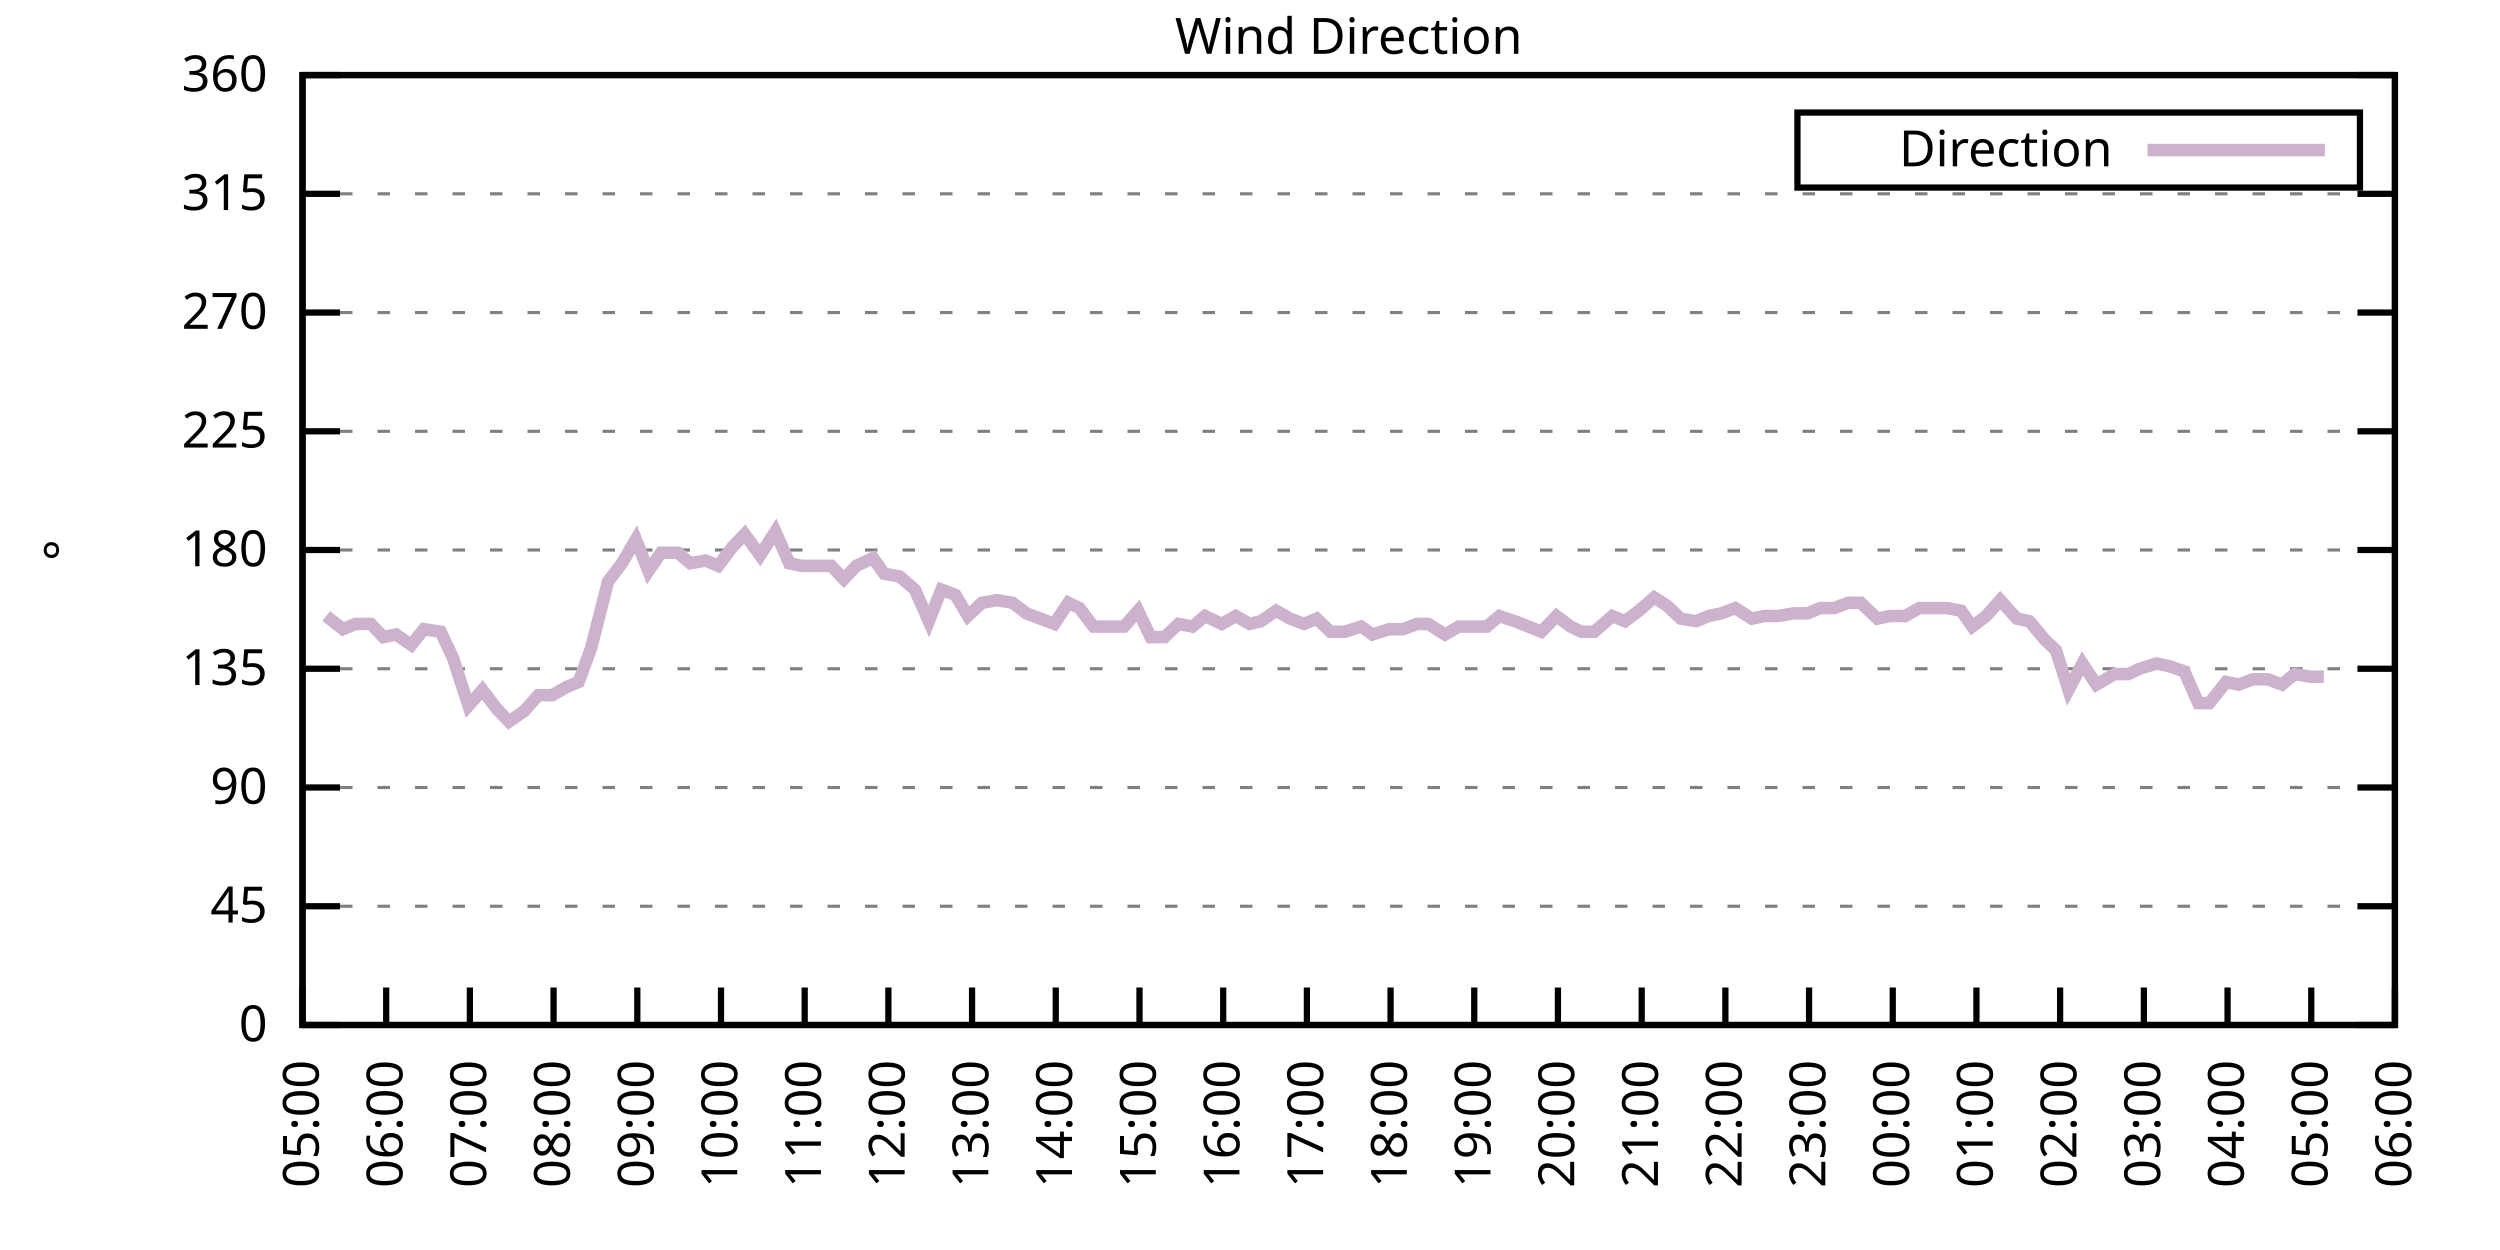
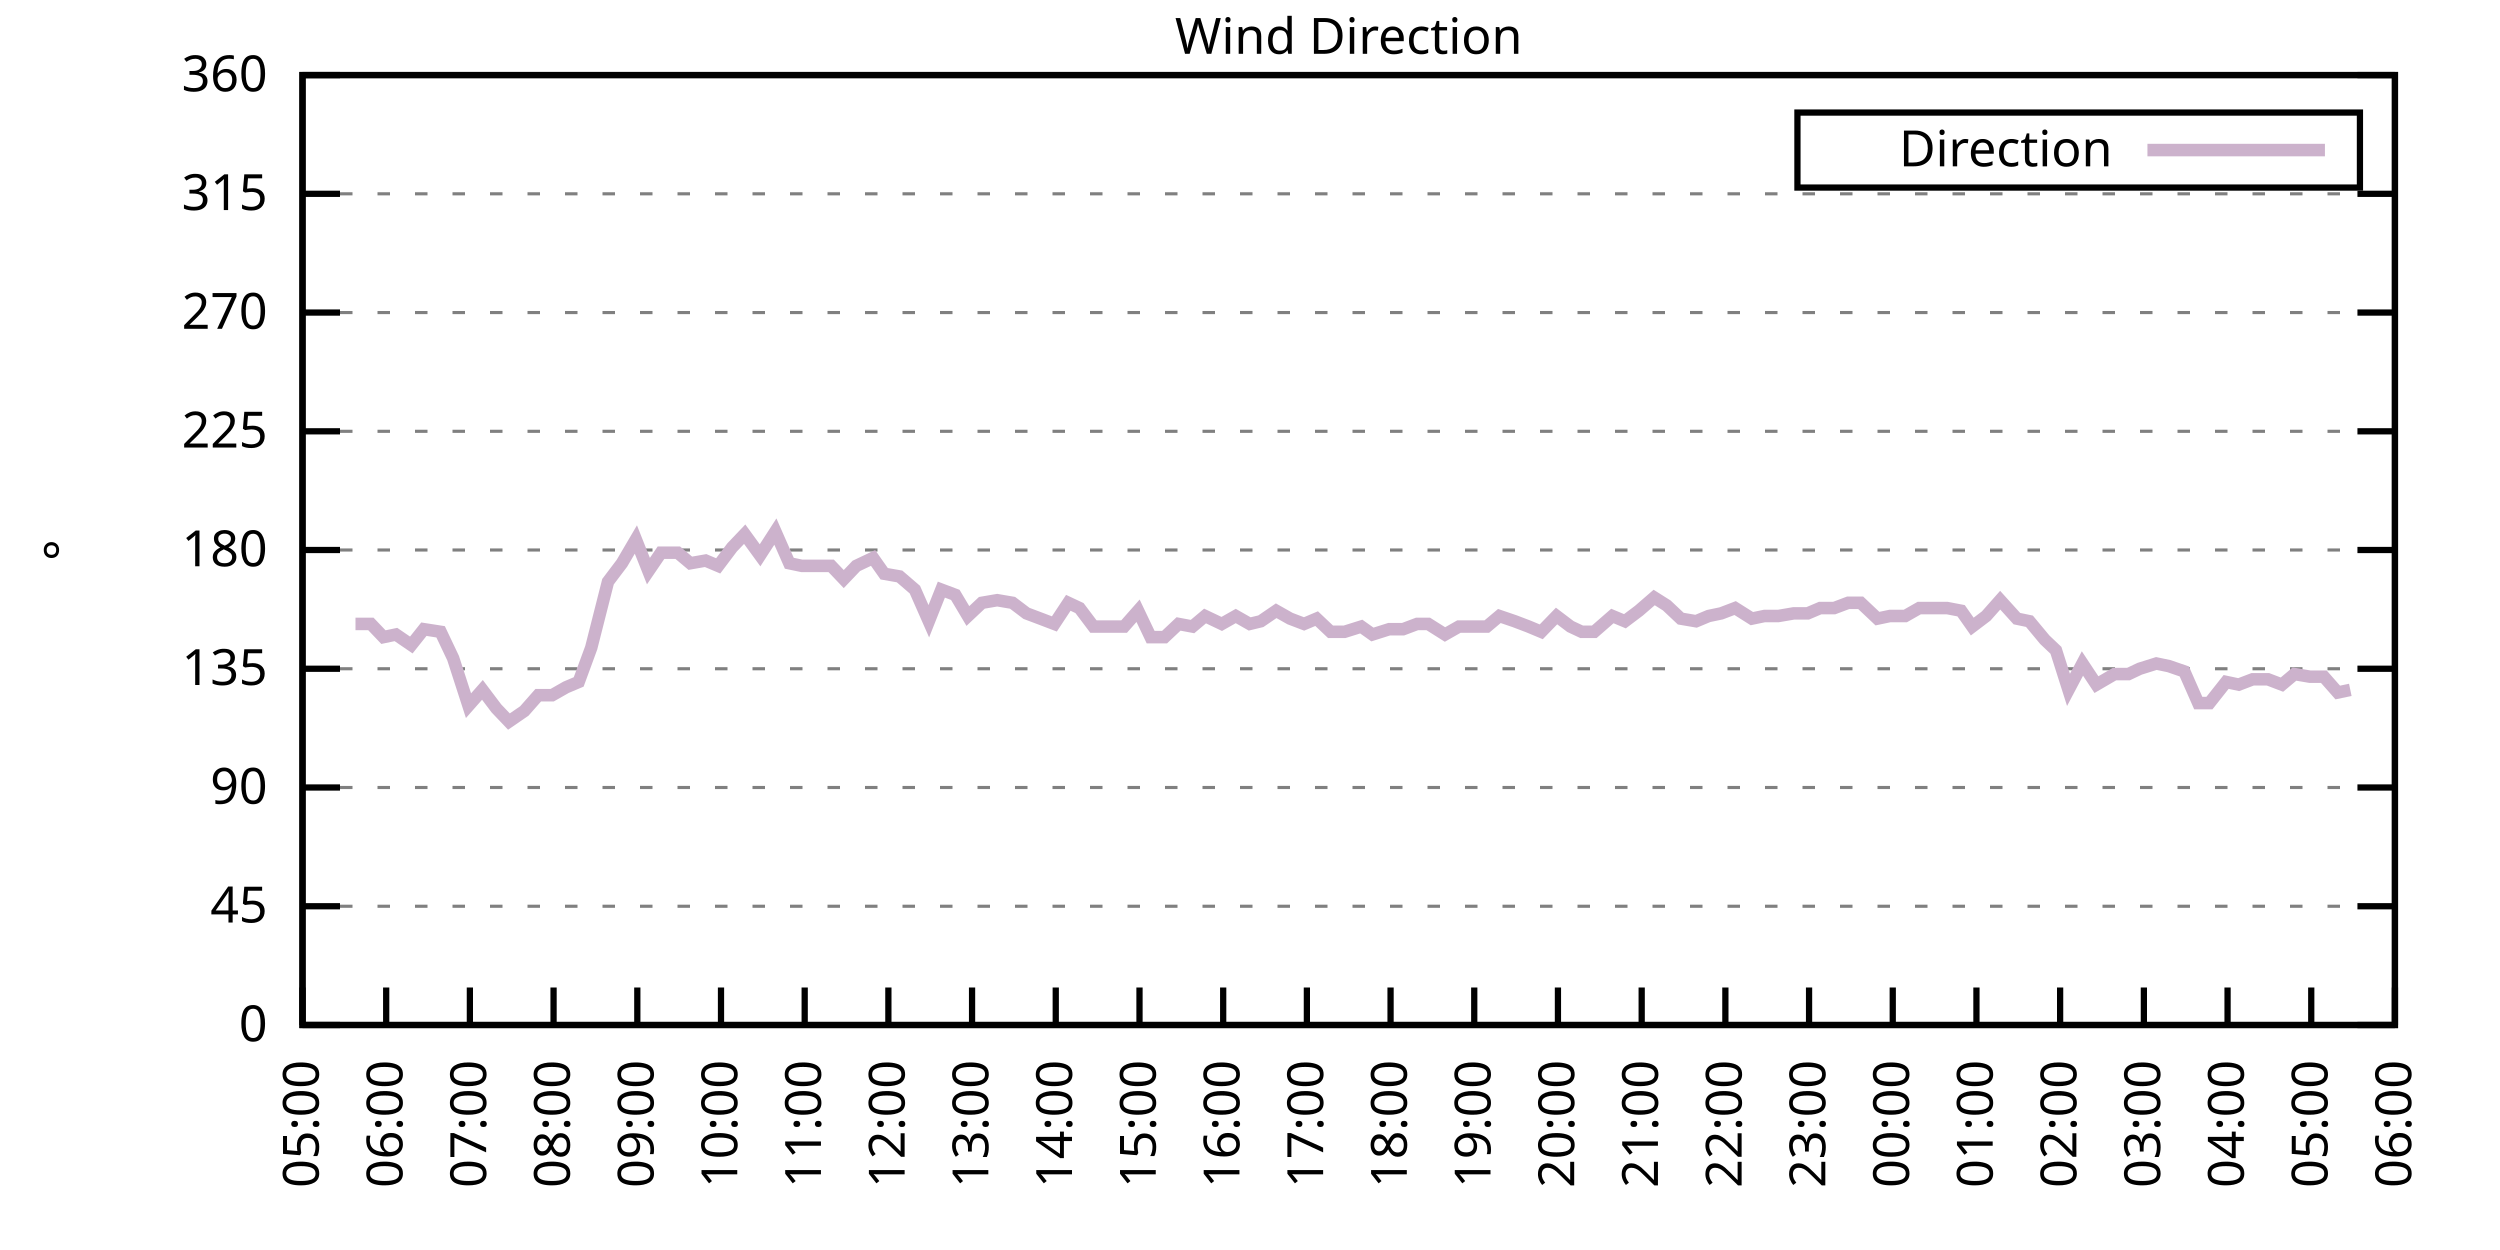
<svg xmlns="http://www.w3.org/2000/svg" xmlns:xlink="http://www.w3.org/1999/xlink" width="400" height="200" viewBox="0 0 400 200">
  <g id="gnuplot_canvas">
    <rect x="0" y="0" width="400" height="200" fill="none" />
    <defs>
      <circle id="gpDot" r="0.5" stroke-width="0.5" stroke="currentColor" />
      <path id="gpPt0" stroke-width="0.333" stroke="currentColor" d="M-1,0 h2 M0,-1 v2" />
      <path id="gpPt1" stroke-width="0.333" stroke="currentColor" d="M-1,-1 L1,1 M1,-1 L-1,1" />
      <path id="gpPt2" stroke-width="0.333" stroke="currentColor" d="M-1,0 L1,0 M0,-1 L0,1 M-1,-1 L1,1 M-1,1 L1,-1" />
      <rect id="gpPt3" stroke-width="0.333" stroke="currentColor" x="-1" y="-1" width="2" height="2" />
      <rect id="gpPt4" stroke-width="0.333" stroke="currentColor" fill="currentColor" x="-1" y="-1" width="2" height="2" />
      <circle id="gpPt5" stroke-width="0.333" stroke="currentColor" cx="0" cy="0" r="1" />
      <use xlink:href="#gpPt5" id="gpPt6" fill="currentColor" stroke="none" />
      <path id="gpPt7" stroke-width="0.333" stroke="currentColor" d="M0,-1.33 L-1.33,0.67 L1.33,0.67 z" />
      <use xlink:href="#gpPt7" id="gpPt8" fill="currentColor" stroke="none" />
      <use xlink:href="#gpPt7" id="gpPt9" stroke="currentColor" transform="rotate(180)" />
      <use xlink:href="#gpPt9" id="gpPt10" fill="currentColor" stroke="none" />
      <use xlink:href="#gpPt3" id="gpPt11" stroke="currentColor" transform="rotate(45)" />
      <use xlink:href="#gpPt11" id="gpPt12" fill="currentColor" stroke="none" />
      <path id="gpPt13" stroke-width="0.333" stroke="currentColor" d="M0,1.330 L1.265,0.411 L0.782,-1.067 L-0.782,-1.076 L-1.265,0.411 z" />
      <use xlink:href="#gpPt13" id="gpPt14" fill="currentColor" stroke="none" />
      <filter id="textbox" filterUnits="objectBoundingBox" x="0" y="0" height="1" width="1">
        <feFlood flood-color="white" flood-opacity="1" result="bgnd" />
        <feComposite in="SourceGraphic" in2="bgnd" operator="atop" />
      </filter>
      <filter id="greybox" filterUnits="objectBoundingBox" x="0" y="0" height="1" width="1">
        <feFlood flood-color="lightgrey" flood-opacity="1" result="grey" />
        <feComposite in="SourceGraphic" in2="grey" operator="atop" />
      </filter>
    </defs>
    <g fill="none" color="white" stroke="currentColor" stroke-width="1.00" stroke-linecap="butt" stroke-linejoin="miter">
</g>
    <g fill="none" color="black" stroke="currentColor" stroke-width="1.00" stroke-linecap="butt" stroke-linejoin="miter">
      <g stroke="none" shape-rendering="crispEdges">
        <polygon fill="rgb(255, 255, 255)" points="48.40,164.00 383.18,164.00 383.18,12.02 48.40,12.02 " />
      </g>
    </g>
    <g fill="none" color="black" stroke="currentColor" stroke-width="1.00" stroke-linecap="butt" stroke-linejoin="miter">
</g>
    <g fill="none" color="black" stroke="black" stroke-width="0.50" stroke-linecap="butt" stroke-linejoin="miter">
</g>
    <g fill="none" color="gray" stroke="currentColor" stroke-width="0.50" stroke-linecap="butt" stroke-linejoin="miter">
      <path stroke="gray" stroke-dasharray="2,4" class="gridline" d="M48.40,164.00 L383.19,164.00  " />
    </g>
    <g fill="none" color="gray" stroke="gray" stroke-width="1.00" stroke-linecap="butt" stroke-linejoin="miter">
</g>
    <g fill="none" color="black" stroke="currentColor" stroke-width="1.00" stroke-linecap="butt" stroke-linejoin="miter">
      <path stroke="black" d="M48.40,164.00 L54.40,164.00 M383.19,164.00 L377.19,164.00  " />
      <g transform="translate(42.80,166.60)" stroke="none" fill="black" font-family="Sans" font-size="8.00" text-anchor="end">
        <text>
          <tspan font-family="Sans"> 0</tspan>
        </text>
      </g>
    </g>
    <g fill="none" color="black" stroke="currentColor" stroke-width="1.00" stroke-linecap="butt" stroke-linejoin="miter">
</g>
    <g fill="none" color="black" stroke="black" stroke-width="0.50" stroke-linecap="butt" stroke-linejoin="miter">
</g>
    <g fill="none" color="gray" stroke="currentColor" stroke-width="0.50" stroke-linecap="butt" stroke-linejoin="miter">
      <path stroke="gray" stroke-dasharray="2,4" class="gridline" d="M48.40,145.00 L383.19,145.00  " />
    </g>
    <g fill="none" color="gray" stroke="gray" stroke-width="1.00" stroke-linecap="butt" stroke-linejoin="miter">
</g>
    <g fill="none" color="black" stroke="currentColor" stroke-width="1.00" stroke-linecap="butt" stroke-linejoin="miter">
      <path stroke="black" d="M48.40,145.00 L54.40,145.00 M383.19,145.00 L377.19,145.00  " />
      <g transform="translate(42.80,147.60)" stroke="none" fill="black" font-family="Sans" font-size="8.00" text-anchor="end">
        <text>
          <tspan font-family="Sans"> 45</tspan>
        </text>
      </g>
    </g>
    <g fill="none" color="black" stroke="currentColor" stroke-width="1.00" stroke-linecap="butt" stroke-linejoin="miter">
</g>
    <g fill="none" color="black" stroke="black" stroke-width="0.50" stroke-linecap="butt" stroke-linejoin="miter">
</g>
    <g fill="none" color="gray" stroke="currentColor" stroke-width="0.50" stroke-linecap="butt" stroke-linejoin="miter">
      <path stroke="gray" stroke-dasharray="2,4" class="gridline" d="M48.40,126.00 L383.19,126.00  " />
    </g>
    <g fill="none" color="gray" stroke="gray" stroke-width="1.00" stroke-linecap="butt" stroke-linejoin="miter">
</g>
    <g fill="none" color="black" stroke="currentColor" stroke-width="1.00" stroke-linecap="butt" stroke-linejoin="miter">
      <path stroke="black" d="M48.40,126.00 L54.40,126.00 M383.19,126.00 L377.19,126.00  " />
      <g transform="translate(42.80,128.60)" stroke="none" fill="black" font-family="Sans" font-size="8.00" text-anchor="end">
        <text>
          <tspan font-family="Sans"> 90</tspan>
        </text>
      </g>
    </g>
    <g fill="none" color="black" stroke="currentColor" stroke-width="1.00" stroke-linecap="butt" stroke-linejoin="miter">
</g>
    <g fill="none" color="black" stroke="black" stroke-width="0.50" stroke-linecap="butt" stroke-linejoin="miter">
</g>
    <g fill="none" color="gray" stroke="currentColor" stroke-width="0.50" stroke-linecap="butt" stroke-linejoin="miter">
      <path stroke="gray" stroke-dasharray="2,4" class="gridline" d="M48.40,107.00 L383.19,107.00  " />
    </g>
    <g fill="none" color="gray" stroke="gray" stroke-width="1.00" stroke-linecap="butt" stroke-linejoin="miter">
</g>
    <g fill="none" color="black" stroke="currentColor" stroke-width="1.00" stroke-linecap="butt" stroke-linejoin="miter">
      <path stroke="black" d="M48.40,107.00 L54.40,107.00 M383.19,107.00 L377.19,107.00  " />
      <g transform="translate(42.80,109.60)" stroke="none" fill="black" font-family="Sans" font-size="8.00" text-anchor="end">
        <text>
          <tspan font-family="Sans"> 135</tspan>
        </text>
      </g>
    </g>
    <g fill="none" color="black" stroke="currentColor" stroke-width="1.00" stroke-linecap="butt" stroke-linejoin="miter">
</g>
    <g fill="none" color="black" stroke="black" stroke-width="0.50" stroke-linecap="butt" stroke-linejoin="miter">
</g>
    <g fill="none" color="gray" stroke="currentColor" stroke-width="0.50" stroke-linecap="butt" stroke-linejoin="miter">
      <path stroke="gray" stroke-dasharray="2,4" class="gridline" d="M48.40,88.00 L383.19,88.00  " />
    </g>
    <g fill="none" color="gray" stroke="gray" stroke-width="1.00" stroke-linecap="butt" stroke-linejoin="miter">
</g>
    <g fill="none" color="black" stroke="currentColor" stroke-width="1.00" stroke-linecap="butt" stroke-linejoin="miter">
      <path stroke="black" d="M48.40,88.00 L54.40,88.00 M383.19,88.00 L377.19,88.00  " />
      <g transform="translate(42.80,90.60)" stroke="none" fill="black" font-family="Sans" font-size="8.00" text-anchor="end">
        <text>
          <tspan font-family="Sans"> 180</tspan>
        </text>
      </g>
    </g>
    <g fill="none" color="black" stroke="currentColor" stroke-width="1.00" stroke-linecap="butt" stroke-linejoin="miter">
</g>
    <g fill="none" color="black" stroke="black" stroke-width="0.50" stroke-linecap="butt" stroke-linejoin="miter">
</g>
    <g fill="none" color="gray" stroke="currentColor" stroke-width="0.50" stroke-linecap="butt" stroke-linejoin="miter">
      <path stroke="gray" stroke-dasharray="2,4" class="gridline" d="M48.40,69.01 L383.19,69.01  " />
    </g>
    <g fill="none" color="gray" stroke="gray" stroke-width="1.00" stroke-linecap="butt" stroke-linejoin="miter">
</g>
    <g fill="none" color="black" stroke="currentColor" stroke-width="1.00" stroke-linecap="butt" stroke-linejoin="miter">
      <path stroke="black" d="M48.40,69.01 L54.40,69.01 M383.19,69.01 L377.19,69.01  " />
      <g transform="translate(42.80,71.61)" stroke="none" fill="black" font-family="Sans" font-size="8.00" text-anchor="end">
        <text>
          <tspan font-family="Sans"> 225</tspan>
        </text>
      </g>
    </g>
    <g fill="none" color="black" stroke="currentColor" stroke-width="1.00" stroke-linecap="butt" stroke-linejoin="miter">
</g>
    <g fill="none" color="black" stroke="black" stroke-width="0.50" stroke-linecap="butt" stroke-linejoin="miter">
</g>
    <g fill="none" color="gray" stroke="currentColor" stroke-width="0.50" stroke-linecap="butt" stroke-linejoin="miter">
      <path stroke="gray" stroke-dasharray="2,4" class="gridline" d="M48.40,50.01 L383.19,50.01  " />
    </g>
    <g fill="none" color="gray" stroke="gray" stroke-width="1.00" stroke-linecap="butt" stroke-linejoin="miter">
</g>
    <g fill="none" color="black" stroke="currentColor" stroke-width="1.00" stroke-linecap="butt" stroke-linejoin="miter">
      <path stroke="black" d="M48.40,50.01 L54.40,50.01 M383.19,50.01 L377.19,50.01  " />
      <g transform="translate(42.80,52.61)" stroke="none" fill="black" font-family="Sans" font-size="8.00" text-anchor="end">
        <text>
          <tspan font-family="Sans"> 270</tspan>
        </text>
      </g>
    </g>
    <g fill="none" color="black" stroke="currentColor" stroke-width="1.00" stroke-linecap="butt" stroke-linejoin="miter">
</g>
    <g fill="none" color="black" stroke="black" stroke-width="0.50" stroke-linecap="butt" stroke-linejoin="miter">
</g>
    <g fill="none" color="gray" stroke="currentColor" stroke-width="0.50" stroke-linecap="butt" stroke-linejoin="miter">
      <path stroke="gray" stroke-dasharray="2,4" class="gridline" d="M48.40,31.01 L383.19,31.01  " />
    </g>
    <g fill="none" color="gray" stroke="gray" stroke-width="1.00" stroke-linecap="butt" stroke-linejoin="miter">
</g>
    <g fill="none" color="black" stroke="currentColor" stroke-width="1.00" stroke-linecap="butt" stroke-linejoin="miter">
      <path stroke="black" d="M48.40,31.01 L54.40,31.01 M383.19,31.01 L377.19,31.01  " />
      <g transform="translate(42.80,33.61)" stroke="none" fill="black" font-family="Sans" font-size="8.00" text-anchor="end">
        <text>
          <tspan font-family="Sans"> 315</tspan>
        </text>
      </g>
    </g>
    <g fill="none" color="black" stroke="currentColor" stroke-width="1.00" stroke-linecap="butt" stroke-linejoin="miter">
</g>
    <g fill="none" color="black" stroke="black" stroke-width="0.50" stroke-linecap="butt" stroke-linejoin="miter">
</g>
    <g fill="none" color="gray" stroke="currentColor" stroke-width="0.50" stroke-linecap="butt" stroke-linejoin="miter">
      <path stroke="gray" stroke-dasharray="2,4" class="gridline" d="M48.40,12.01 L383.19,12.01  " />
    </g>
    <g fill="none" color="gray" stroke="gray" stroke-width="1.00" stroke-linecap="butt" stroke-linejoin="miter">
</g>
    <g fill="none" color="black" stroke="currentColor" stroke-width="1.00" stroke-linecap="butt" stroke-linejoin="miter">
      <path stroke="black" d="M48.40,12.01 L54.40,12.01 M383.19,12.01 L377.19,12.01  " />
      <g transform="translate(42.80,14.61)" stroke="none" fill="black" font-family="Sans" font-size="8.00" text-anchor="end">
        <text>
          <tspan font-family="Sans"> 360</tspan>
        </text>
      </g>
    </g>
    <g fill="none" color="black" stroke="currentColor" stroke-width="1.00" stroke-linecap="butt" stroke-linejoin="miter">
      <path stroke="black" d="M48.40,164.00 L48.40,158.00  " />
      <g transform="translate(51.00,169.60) rotate(270.00)" stroke="none" fill="black" font-family="Sans" font-size="8.00" text-anchor="end">
        <text>
          <tspan font-family="Sans">05:00</tspan>
        </text>
      </g>
    </g>
    <g fill="none" color="black" stroke="currentColor" stroke-width="1.00" stroke-linecap="butt" stroke-linejoin="miter">
      <path stroke="black" d="M61.79,164.00 L61.79,158.00  " />
      <g transform="translate(64.39,169.60) rotate(270.00)" stroke="none" fill="black" font-family="Sans" font-size="8.00" text-anchor="end">
        <text>
          <tspan font-family="Sans">06:00</tspan>
        </text>
      </g>
    </g>
    <g fill="none" color="black" stroke="currentColor" stroke-width="1.00" stroke-linecap="butt" stroke-linejoin="miter">
      <path stroke="black" d="M75.18,164.00 L75.18,158.00  " />
      <g transform="translate(77.78,169.60) rotate(270.00)" stroke="none" fill="black" font-family="Sans" font-size="8.00" text-anchor="end">
        <text>
          <tspan font-family="Sans">07:00</tspan>
        </text>
      </g>
    </g>
    <g fill="none" color="black" stroke="currentColor" stroke-width="1.00" stroke-linecap="butt" stroke-linejoin="miter">
      <path stroke="black" d="M88.57,164.00 L88.57,158.00  " />
      <g transform="translate(91.17,169.60) rotate(270.00)" stroke="none" fill="black" font-family="Sans" font-size="8.00" text-anchor="end">
        <text>
          <tspan font-family="Sans">08:00</tspan>
        </text>
      </g>
    </g>
    <g fill="none" color="black" stroke="currentColor" stroke-width="1.00" stroke-linecap="butt" stroke-linejoin="miter">
      <path stroke="black" d="M101.97,164.00 L101.97,158.00  " />
      <g transform="translate(104.57,169.60) rotate(270.00)" stroke="none" fill="black" font-family="Sans" font-size="8.00" text-anchor="end">
        <text>
          <tspan font-family="Sans">09:00</tspan>
        </text>
      </g>
    </g>
    <g fill="none" color="black" stroke="currentColor" stroke-width="1.00" stroke-linecap="butt" stroke-linejoin="miter">
      <path stroke="black" d="M115.36,164.00 L115.36,158.00  " />
      <g transform="translate(117.96,169.60) rotate(270.00)" stroke="none" fill="black" font-family="Sans" font-size="8.00" text-anchor="end">
        <text>
          <tspan font-family="Sans">10:00</tspan>
        </text>
      </g>
    </g>
    <g fill="none" color="black" stroke="currentColor" stroke-width="1.00" stroke-linecap="butt" stroke-linejoin="miter">
      <path stroke="black" d="M128.75,164.00 L128.75,158.00  " />
      <g transform="translate(131.35,169.60) rotate(270.00)" stroke="none" fill="black" font-family="Sans" font-size="8.00" text-anchor="end">
        <text>
          <tspan font-family="Sans">11:00</tspan>
        </text>
      </g>
    </g>
    <g fill="none" color="black" stroke="currentColor" stroke-width="1.00" stroke-linecap="butt" stroke-linejoin="miter">
      <path stroke="black" d="M142.14,164.00 L142.14,158.00  " />
      <g transform="translate(144.74,169.60) rotate(270.00)" stroke="none" fill="black" font-family="Sans" font-size="8.00" text-anchor="end">
        <text>
          <tspan font-family="Sans">12:00</tspan>
        </text>
      </g>
    </g>
    <g fill="none" color="black" stroke="currentColor" stroke-width="1.00" stroke-linecap="butt" stroke-linejoin="miter">
      <path stroke="black" d="M155.53,164.00 L155.53,158.00  " />
      <g transform="translate(158.13,169.60) rotate(270.00)" stroke="none" fill="black" font-family="Sans" font-size="8.00" text-anchor="end">
        <text>
          <tspan font-family="Sans">13:00</tspan>
        </text>
      </g>
    </g>
    <g fill="none" color="black" stroke="currentColor" stroke-width="1.00" stroke-linecap="butt" stroke-linejoin="miter">
      <path stroke="black" d="M168.92,164.00 L168.92,158.00  " />
      <g transform="translate(171.52,169.60) rotate(270.00)" stroke="none" fill="black" font-family="Sans" font-size="8.00" text-anchor="end">
        <text>
          <tspan font-family="Sans">14:00</tspan>
        </text>
      </g>
    </g>
    <g fill="none" color="black" stroke="currentColor" stroke-width="1.00" stroke-linecap="butt" stroke-linejoin="miter">
      <path stroke="black" d="M182.32,164.00 L182.32,158.00  " />
      <g transform="translate(184.92,169.60) rotate(270.00)" stroke="none" fill="black" font-family="Sans" font-size="8.00" text-anchor="end">
        <text>
          <tspan font-family="Sans">15:00</tspan>
        </text>
      </g>
    </g>
    <g fill="none" color="black" stroke="currentColor" stroke-width="1.00" stroke-linecap="butt" stroke-linejoin="miter">
      <path stroke="black" d="M195.71,164.00 L195.71,158.00  " />
      <g transform="translate(198.31,169.60) rotate(270.00)" stroke="none" fill="black" font-family="Sans" font-size="8.00" text-anchor="end">
        <text>
          <tspan font-family="Sans">16:00</tspan>
        </text>
      </g>
    </g>
    <g fill="none" color="black" stroke="currentColor" stroke-width="1.00" stroke-linecap="butt" stroke-linejoin="miter">
      <path stroke="black" d="M209.10,164.00 L209.10,158.00  " />
      <g transform="translate(211.70,169.60) rotate(270.00)" stroke="none" fill="black" font-family="Sans" font-size="8.00" text-anchor="end">
        <text>
          <tspan font-family="Sans">17:00</tspan>
        </text>
      </g>
    </g>
    <g fill="none" color="black" stroke="currentColor" stroke-width="1.00" stroke-linecap="butt" stroke-linejoin="miter">
      <path stroke="black" d="M222.49,164.00 L222.49,158.00  " />
      <g transform="translate(225.09,169.60) rotate(270.00)" stroke="none" fill="black" font-family="Sans" font-size="8.00" text-anchor="end">
        <text>
          <tspan font-family="Sans">18:00</tspan>
        </text>
      </g>
    </g>
    <g fill="none" color="black" stroke="currentColor" stroke-width="1.00" stroke-linecap="butt" stroke-linejoin="miter">
      <path stroke="black" d="M235.88,164.00 L235.88,158.00  " />
      <g transform="translate(238.48,169.60) rotate(270.00)" stroke="none" fill="black" font-family="Sans" font-size="8.00" text-anchor="end">
        <text>
          <tspan font-family="Sans">19:00</tspan>
        </text>
      </g>
    </g>
    <g fill="none" color="black" stroke="currentColor" stroke-width="1.00" stroke-linecap="butt" stroke-linejoin="miter">
      <path stroke="black" d="M249.27,164.00 L249.27,158.00  " />
      <g transform="translate(251.87,169.60) rotate(270.00)" stroke="none" fill="black" font-family="Sans" font-size="8.00" text-anchor="end">
        <text>
          <tspan font-family="Sans">20:00</tspan>
        </text>
      </g>
    </g>
    <g fill="none" color="black" stroke="currentColor" stroke-width="1.00" stroke-linecap="butt" stroke-linejoin="miter">
      <path stroke="black" d="M262.67,164.00 L262.67,158.00  " />
      <g transform="translate(265.27,169.60) rotate(270.00)" stroke="none" fill="black" font-family="Sans" font-size="8.00" text-anchor="end">
        <text>
          <tspan font-family="Sans">21:00</tspan>
        </text>
      </g>
    </g>
    <g fill="none" color="black" stroke="currentColor" stroke-width="1.00" stroke-linecap="butt" stroke-linejoin="miter">
      <path stroke="black" d="M276.06,164.00 L276.06,158.00  " />
      <g transform="translate(278.66,169.60) rotate(270.00)" stroke="none" fill="black" font-family="Sans" font-size="8.00" text-anchor="end">
        <text>
          <tspan font-family="Sans">22:00</tspan>
        </text>
      </g>
    </g>
    <g fill="none" color="black" stroke="currentColor" stroke-width="1.00" stroke-linecap="butt" stroke-linejoin="miter">
      <path stroke="black" d="M289.45,164.00 L289.45,158.00  " />
      <g transform="translate(292.05,169.60) rotate(270.00)" stroke="none" fill="black" font-family="Sans" font-size="8.00" text-anchor="end">
        <text>
          <tspan font-family="Sans">23:00</tspan>
        </text>
      </g>
    </g>
    <g fill="none" color="black" stroke="currentColor" stroke-width="1.00" stroke-linecap="butt" stroke-linejoin="miter">
      <path stroke="black" d="M302.84,164.00 L302.84,158.00  " />
      <g transform="translate(305.44,169.60) rotate(270.00)" stroke="none" fill="black" font-family="Sans" font-size="8.00" text-anchor="end">
        <text>
          <tspan font-family="Sans">00:00</tspan>
        </text>
      </g>
    </g>
    <g fill="none" color="black" stroke="currentColor" stroke-width="1.00" stroke-linecap="butt" stroke-linejoin="miter">
      <path stroke="black" d="M316.23,164.00 L316.23,158.00  " />
      <g transform="translate(318.83,169.60) rotate(270.00)" stroke="none" fill="black" font-family="Sans" font-size="8.00" text-anchor="end">
        <text>
          <tspan font-family="Sans">01:00</tspan>
        </text>
      </g>
    </g>
    <g fill="none" color="black" stroke="currentColor" stroke-width="1.00" stroke-linecap="butt" stroke-linejoin="miter">
      <path stroke="black" d="M329.62,164.00 L329.62,158.00  " />
      <g transform="translate(332.22,169.60) rotate(270.00)" stroke="none" fill="black" font-family="Sans" font-size="8.00" text-anchor="end">
        <text>
          <tspan font-family="Sans">02:00</tspan>
        </text>
      </g>
    </g>
    <g fill="none" color="black" stroke="currentColor" stroke-width="1.00" stroke-linecap="butt" stroke-linejoin="miter">
      <path stroke="black" d="M343.02,164.00 L343.02,158.00  " />
      <g transform="translate(345.62,169.60) rotate(270.00)" stroke="none" fill="black" font-family="Sans" font-size="8.00" text-anchor="end">
        <text>
          <tspan font-family="Sans">03:00</tspan>
        </text>
      </g>
    </g>
    <g fill="none" color="black" stroke="currentColor" stroke-width="1.00" stroke-linecap="butt" stroke-linejoin="miter">
      <path stroke="black" d="M356.41,164.00 L356.41,158.00  " />
      <g transform="translate(359.01,169.60) rotate(270.00)" stroke="none" fill="black" font-family="Sans" font-size="8.00" text-anchor="end">
        <text>
          <tspan font-family="Sans">04:00</tspan>
        </text>
      </g>
    </g>
    <g fill="none" color="black" stroke="currentColor" stroke-width="1.00" stroke-linecap="butt" stroke-linejoin="miter">
      <path stroke="black" d="M369.80,164.00 L369.80,158.00  " />
      <g transform="translate(372.40,169.60) rotate(270.00)" stroke="none" fill="black" font-family="Sans" font-size="8.00" text-anchor="end">
        <text>
          <tspan font-family="Sans">05:00</tspan>
        </text>
      </g>
    </g>
    <g fill="none" color="black" stroke="currentColor" stroke-width="1.00" stroke-linecap="butt" stroke-linejoin="miter">
      <path stroke="black" d="M383.19,164.00 L383.19,158.00  " />
      <g transform="translate(385.79,169.60) rotate(270.00)" stroke="none" fill="black" font-family="Sans" font-size="8.00" text-anchor="end">
        <text>
          <tspan font-family="Sans">06:00</tspan>
        </text>
      </g>
    </g>
    <g fill="none" color="black" stroke="currentColor" stroke-width="1.00" stroke-linecap="butt" stroke-linejoin="miter">
</g>
    <g fill="none" color="black" stroke="currentColor" stroke-width="1.00" stroke-linecap="butt" stroke-linejoin="miter">
      <path stroke="black" d="M48.40,12.01 L48.40,164.00 L383.19,164.00 L383.19,12.01 L48.40,12.01 Z  " />
    </g>
    <g fill="none" color="black" stroke="currentColor" stroke-width="1.00" stroke-linecap="butt" stroke-linejoin="miter">
</g>
    <g fill="none" color="black" stroke="currentColor" stroke-width="1.00" stroke-linecap="butt" stroke-linejoin="miter">
      <path stroke="black" d="M287.59,30.01 L287.59,18.01 L377.59,18.01 L377.59,30.01 L287.59,30.01 Z  " />
    </g>
    <g id="Wind_direction_plot_1">
      <g fill="none" color="white" stroke="black" stroke-width="2.00" stroke-linecap="butt" stroke-linejoin="miter">
</g>
      <g fill="none" color="black" stroke="currentColor" stroke-width="2.00" stroke-linecap="butt" stroke-linejoin="miter">
        <g transform="translate(337.99,26.61)" stroke="none" fill="black" font-family="Sans" font-size="8.00" text-anchor="end">
          <text>
            <tspan font-family="Sans">Direction</tspan>
          </text>
        </g>
      </g>
      <g fill="none" color="black" stroke="currentColor" stroke-width="2.00" stroke-linecap="butt" stroke-linejoin="miter">
-         <path stroke="rgb(204, 178, 204)" d="M343.59,24.01 L371.99,24.01 M52.19,98.56 L54.87,100.67 L56.88,99.83 L59.34,99.83 L61.35,101.94 L63.35,101.52   L65.81,103.20 L67.82,100.67 L70.50,101.09 L72.50,105.31 L74.96,112.91 L77.19,110.38 L79.42,113.34 L81.43,115.45   L83.89,113.76 L86.12,111.23 L88.35,111.23 L90.58,109.96 L92.59,109.11 L94.60,103.63 L97.28,93.07 L99.51,90.12   L101.74,86.32 L103.75,91.38 L105.76,88.43 L108.44,88.43 L110.45,90.12 L112.90,89.69 L114.91,90.54 L117.14,87.58   L119.15,85.47 L121.61,88.85 L124.06,85.05 L126.29,90.12 L128.30,90.54 L130.31,90.54 L132.99,90.54 L135.00,92.65   L137.01,90.54 L139.69,89.27 L141.47,91.80 L143.93,92.23 L146.38,94.34 L148.61,99.40 L150.62,94.34 L152.85,95.18   L154.86,98.56 L157.10,96.45 L159.55,96.03 L162.01,96.45 L164.24,98.14 L166.47,98.98 L168.70,99.83 L170.93,96.45   L172.72,97.29 L174.95,100.25 L177.41,100.25 L179.86,100.25 L182.09,97.72 L184.10,101.94 L186.33,101.94 L188.57,99.83   L190.80,100.25 L192.81,98.56 L195.48,99.83 L197.72,98.56 L199.95,99.83 L201.73,99.40 L204.19,97.72 L206.42,98.98   L208.65,99.83 L210.66,98.98 L212.89,101.09 L215.13,101.09 L217.80,100.25 L219.59,101.52 L222.27,100.67 L224.50,100.67   L226.73,99.83 L228.52,99.83 L231.20,101.52 L233.43,100.25 L235.44,100.25 L237.89,100.25 L239.90,98.56 L242.36,99.40   L244.59,100.25 L246.60,101.09 L249.05,98.56 L251.28,100.25 L253.07,101.09 L255.08,101.09 L257.98,98.56 L259.99,99.40   L262.22,97.72 L264.67,95.60 L266.68,96.87 L268.92,98.98 L271.37,99.40 L273.38,98.56 L275.39,98.14 L277.62,97.29   L280.30,98.98 L282.31,98.56 L284.54,98.56 L286.99,98.14 L289.23,98.14 L291.23,97.29 L293.47,97.29 L295.70,96.45   L297.71,96.45 L300.39,98.98 L302.39,98.56 L304.85,98.56 L307.08,97.29 L309.31,97.29 L311.54,97.29 L313.78,97.72   L315.56,100.25 L317.79,98.56 L320.03,96.03 L322.70,98.98 L324.71,99.40 L327.17,102.36 L328.95,104.05 L330.96,110.38   L333.19,106.16 L335.43,109.54 L338.33,107.85 L340.56,107.85 L342.35,107.00 L345.02,106.16 L347.03,106.58 L349.49,107.43   L351.72,112.49 L353.51,112.49 L356.18,109.11 L358.19,109.54 L360.42,108.69 L362.88,108.69 L365.11,109.54 L367.12,107.85   L369.58,108.27 L371.81,108.27  " />
+         <path stroke="rgb(204, 178, 204)" d="M343.59,24.01 L371.99,24.01 M56.88,99.83 L59.34,99.83 L61.35,101.94 L63.35,101.52 L65.81,103.20 L67.82,100.67   L70.50,101.09 L72.50,105.31 L74.96,112.91 L77.19,110.38 L79.42,113.34 L81.43,115.45 L83.89,113.76 L86.12,111.23   L88.35,111.23 L90.58,109.96 L92.59,109.11 L94.60,103.63 L97.28,93.07 L99.51,90.12 L101.74,86.32 L103.75,91.38   L105.76,88.43 L108.44,88.43 L110.45,90.12 L112.90,89.69 L114.91,90.54 L117.14,87.58 L119.15,85.47 L121.61,88.85   L124.06,85.05 L126.29,90.12 L128.30,90.54 L130.31,90.54 L132.99,90.54 L135.00,92.65 L137.01,90.54 L139.69,89.27   L141.47,91.80 L143.93,92.23 L146.38,94.34 L148.61,99.40 L150.62,94.34 L152.85,95.18 L154.86,98.56 L157.10,96.45   L159.55,96.03 L162.01,96.45 L164.24,98.14 L166.47,98.98 L168.70,99.83 L170.93,96.45 L172.72,97.29 L174.95,100.25   L177.41,100.25 L179.86,100.25 L182.09,97.72 L184.10,101.94 L186.33,101.94 L188.57,99.83 L190.80,100.25 L192.81,98.56   L195.48,99.83 L197.72,98.56 L199.95,99.83 L201.73,99.40 L204.19,97.72 L206.42,98.98 L208.65,99.83 L210.66,98.98   L212.89,101.09 L215.13,101.09 L217.80,100.25 L219.59,101.52 L222.27,100.67 L224.50,100.67 L226.73,99.83 L228.52,99.83   L231.20,101.52 L233.43,100.25 L235.44,100.25 L237.89,100.25 L239.90,98.56 L242.36,99.40 L244.59,100.25 L246.60,101.09   L249.05,98.56 L251.28,100.25 L253.07,101.09 L255.08,101.09 L257.98,98.56 L259.99,99.40 L262.22,97.72 L264.67,95.60   L266.68,96.87 L268.92,98.98 L271.37,99.40 L273.38,98.56 L275.39,98.14 L277.62,97.29 L280.30,98.98 L282.31,98.56   L284.54,98.56 L286.99,98.14 L289.23,98.14 L291.23,97.29 L293.47,97.29 L295.70,96.45 L297.71,96.45 L300.39,98.98   L302.39,98.56 L304.85,98.56 L307.08,97.29 L309.31,97.29 L311.54,97.29 L313.78,97.72 L315.56,100.25 L317.79,98.56   L320.03,96.03 L322.70,98.98 L324.71,99.40 L327.17,102.36 L328.95,104.05 L330.96,110.38 L333.19,106.16 L335.43,109.54   L338.33,107.85 L340.56,107.85 L342.35,107.00 L345.02,106.16 L347.03,106.58 L349.49,107.43 L351.72,112.49 L353.51,112.49   L356.18,109.11 L358.19,109.54 L360.42,108.69 L362.88,108.69 L365.11,109.54 L367.12,107.85 L369.58,108.27 L371.81,108.27   L374.04,110.80 L376.05,110.38  " />
      </g>
    </g>
    <g fill="none" color="black" stroke="currentColor" stroke-width="2.00" stroke-linecap="butt" stroke-linejoin="miter">
</g>
    <g fill="none" color="black" stroke="black" stroke-width="1.00" stroke-linecap="butt" stroke-linejoin="miter">
</g>
    <g fill="none" color="black" stroke="currentColor" stroke-width="1.00" stroke-linecap="butt" stroke-linejoin="miter">
      <path stroke="black" d="M48.40,12.01 L48.40,164.00 L383.19,164.00 L383.19,12.01 L48.40,12.01 Z  " />
      <g transform="translate(12.80,88.01) rotate(270.00)" stroke="none" fill="black" font-family="Sans" font-size="8.00" text-anchor="middle">
        <text>
          <tspan font-family="Sans">°</tspan>
        </text>
      </g>
    </g>
    <g fill="none" color="black" stroke="currentColor" stroke-width="1.00" stroke-linecap="butt" stroke-linejoin="miter">
</g>
    <g fill="none" color="black" stroke="currentColor" stroke-width="1.00" stroke-linecap="butt" stroke-linejoin="miter">
      <g transform="translate(215.79,8.61)" stroke="none" fill="black" font-family="Sans" font-size="8.00" text-anchor="middle">
        <text>
          <tspan font-family="Sans">Wind Direction</tspan>
        </text>
      </g>
    </g>
    <g fill="none" color="black" stroke="currentColor" stroke-width="1.00" stroke-linecap="butt" stroke-linejoin="miter">
</g>
  </g>
</svg>
